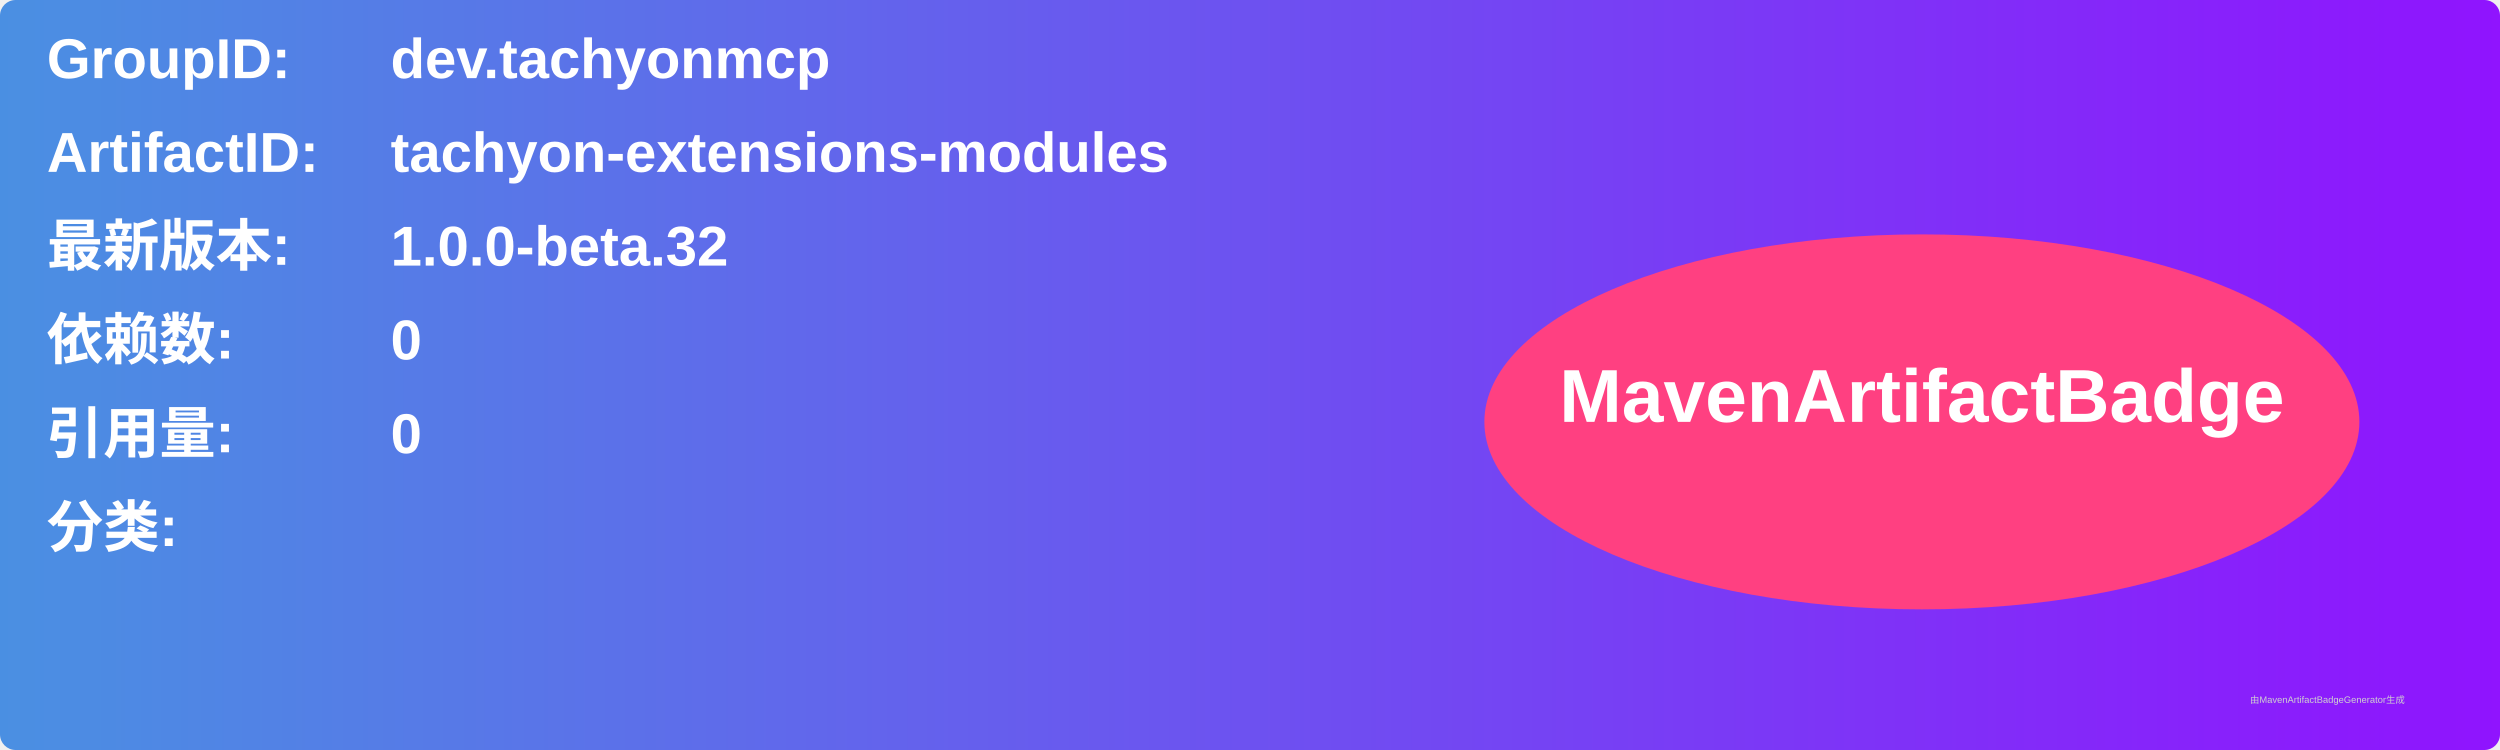
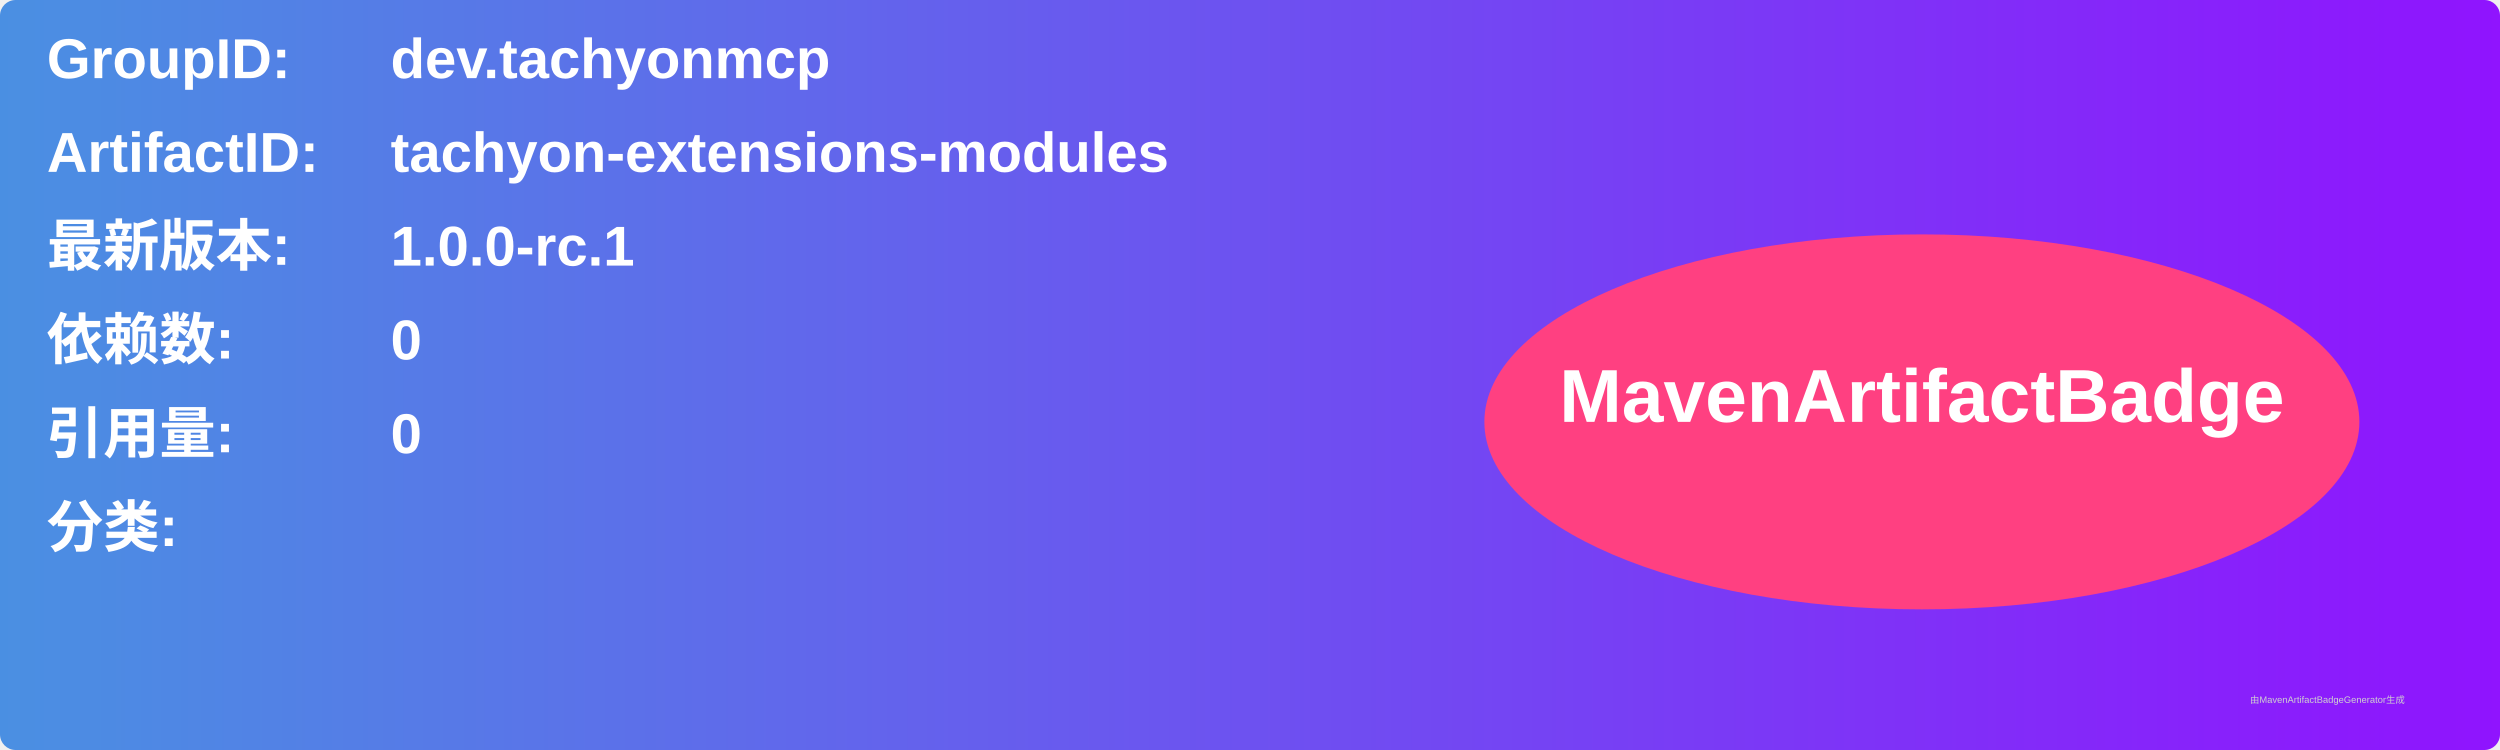
<svg xmlns="http://www.w3.org/2000/svg" width="800" height="240" viewBox="0 0 800 240">
  <linearGradient id="grad" x1="0%" y1="0%" x2="100%" y2="0%">
    <stop offset="0%" stop-color="#4a90e2" />
    <stop offset="100%" stop-color="#9013fe" />
  </linearGradient>
  <rect width="100%" height="100%" rx="5" ry="5" fill="url(#grad)" />
  <g transform="translate(15, 15)">
    <text x="0" y="10" font-family="Arial" font-size="18" fill="white" font-weight="bold" width="260">GroupID:</text>
    <text x="110" y="10" font-family="Arial" font-size="18" fill="white" font-weight="bold" width="460">dev.tachyonmcp</text>
    <text x="0" y="40" font-family="Arial" font-size="18" fill="white" font-weight="bold" width="260">ArtifactID:</text>
    <text x="110" y="40" font-family="Arial" font-size="18" fill="white" font-weight="bold" width="460">tachyon-extensions-modules</text>
    <text x="0" y="70" font-family="Arial" font-size="18" fill="white" font-weight="bold">最新版本:</text>
    <text x="110" y="70" font-family="Arial" font-size="18" fill="white" font-weight="bold">
-       <tspan font-weight="bold">1.0.0-beta.32</tspan>
+       <tspan font-weight="bold">1.0.0-rc.1</tspan>
    </text>
    <text x="0" y="100" font-family="Arial" font-size="18" fill="white" font-weight="bold">依赖数: </text>
    <text x="110" y="100" font-family="Arial" font-size="18" fill="white">
      <tspan font-weight="bold">0</tspan>
    </text>
    <text x="0" y="130" font-family="Arial" font-size="18" fill="white" font-weight="bold">引用量: </text>
    <text x="110" y="130" font-family="Arial" font-size="18" fill="white">
      <tspan font-weight="bold">0</tspan>
    </text>
    <text x="0" y="160" font-family="Arial" font-size="18" fill="white" font-weight="bold">分类:</text>
    <text x="10" y="190" font-family="Arial" font-size="10" fill="white">
      <tspan font-weight="bold" />
    </text>
    <ellipse cx="600" cy="120" rx="140" ry="60" fill="#ff4081" />
    <text x="600" y="120" text-anchor="middle" font-family="Arial" font-size="24" fill="white" font-weight="bold">MavenArtifactBadge</text>
  </g>
  <text x="720" y="225" font-family="Arial" font-size="3" fill="#d0d0d0">由MavenArtifactBadgeGenerator生成</text>
</svg>
